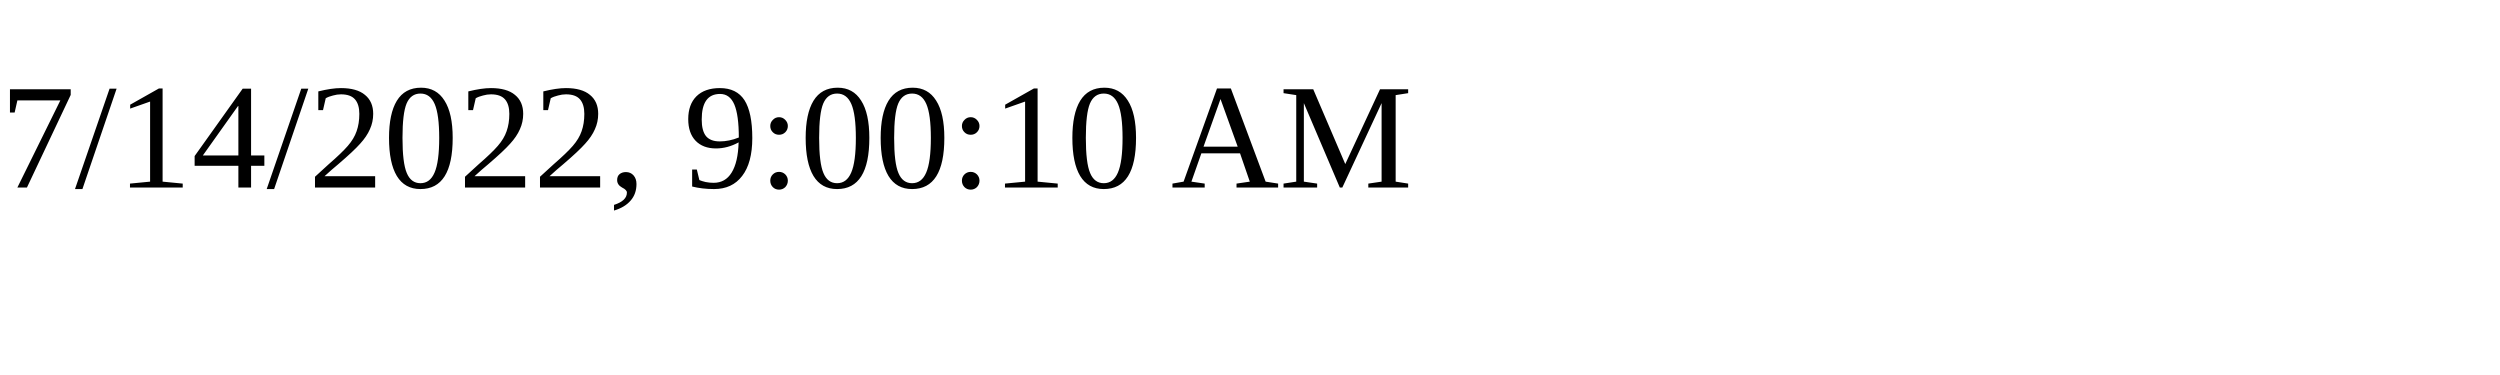
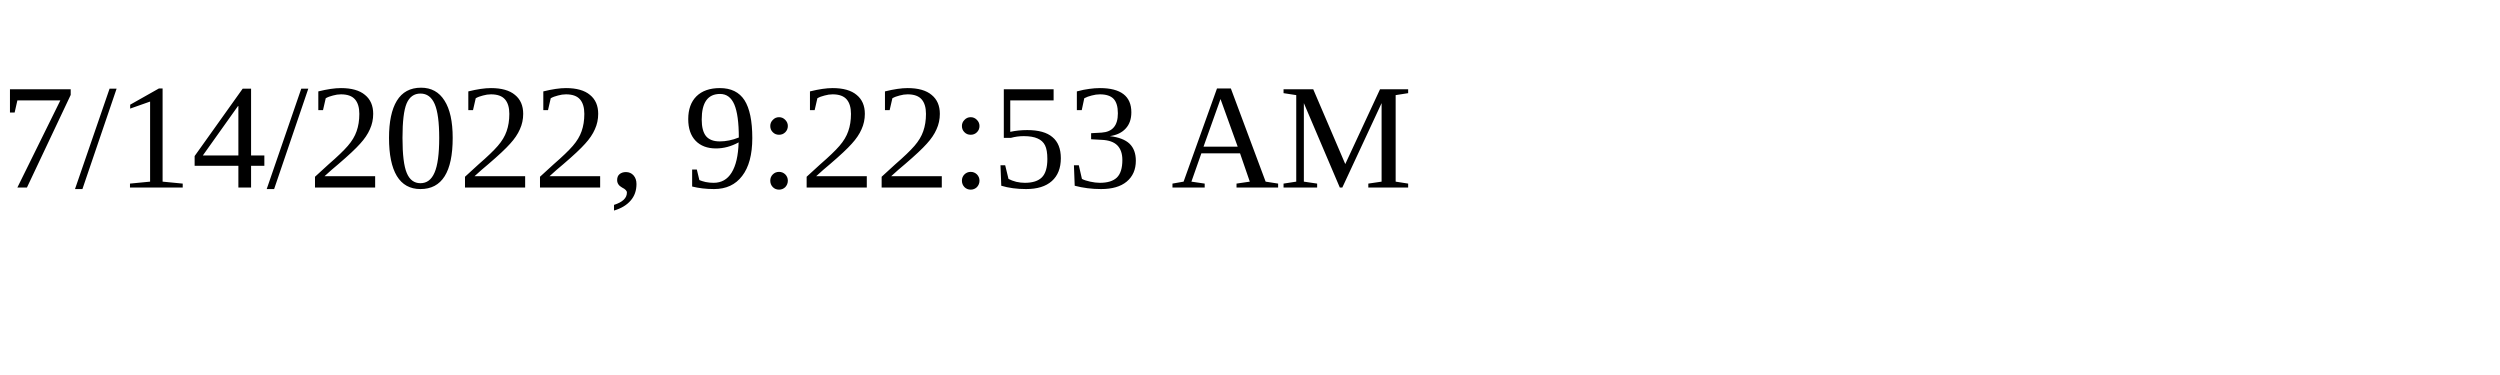
<svg xmlns="http://www.w3.org/2000/svg" height="30" width="200">
-   <text x="0" y="15">7/14/2022, 9:00:10 AM</text>
+   <text x="0" y="15">7/14/2022, 9:22:53 AM</text>
</svg>
